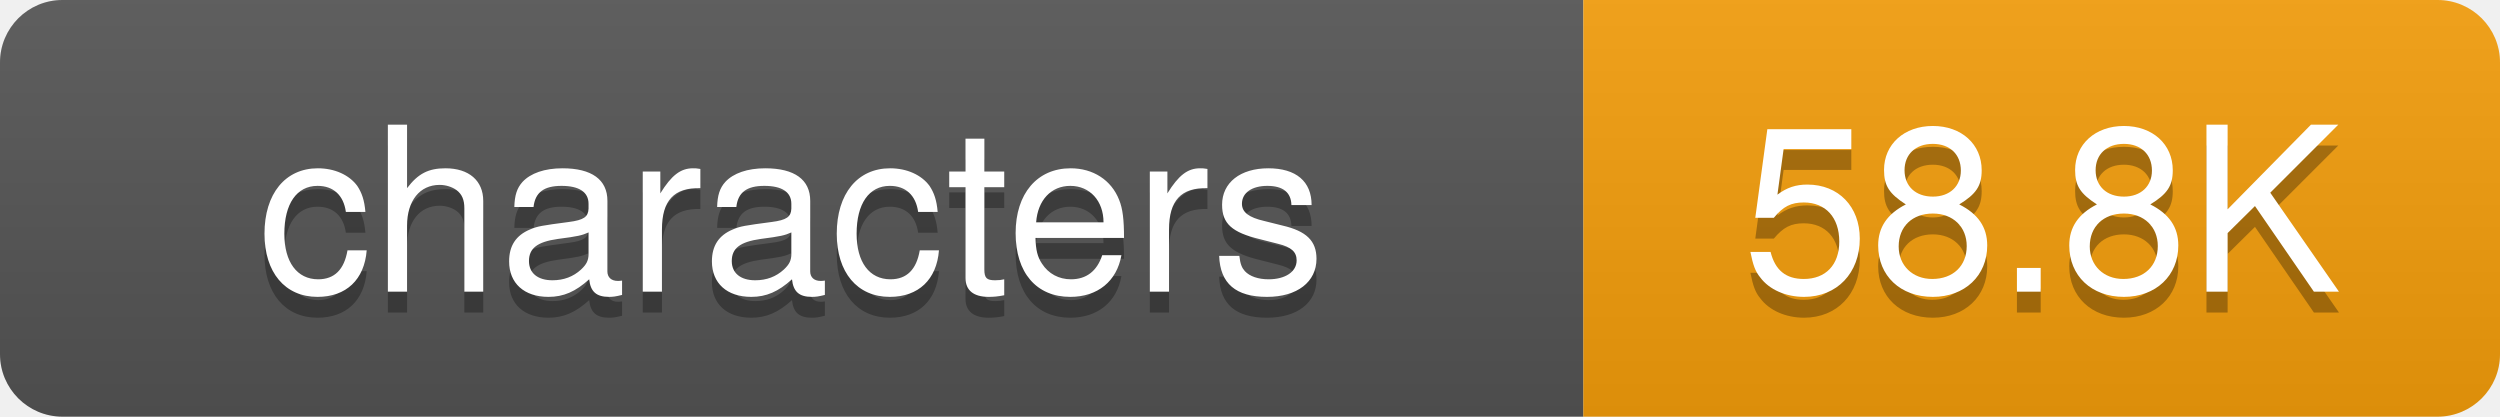
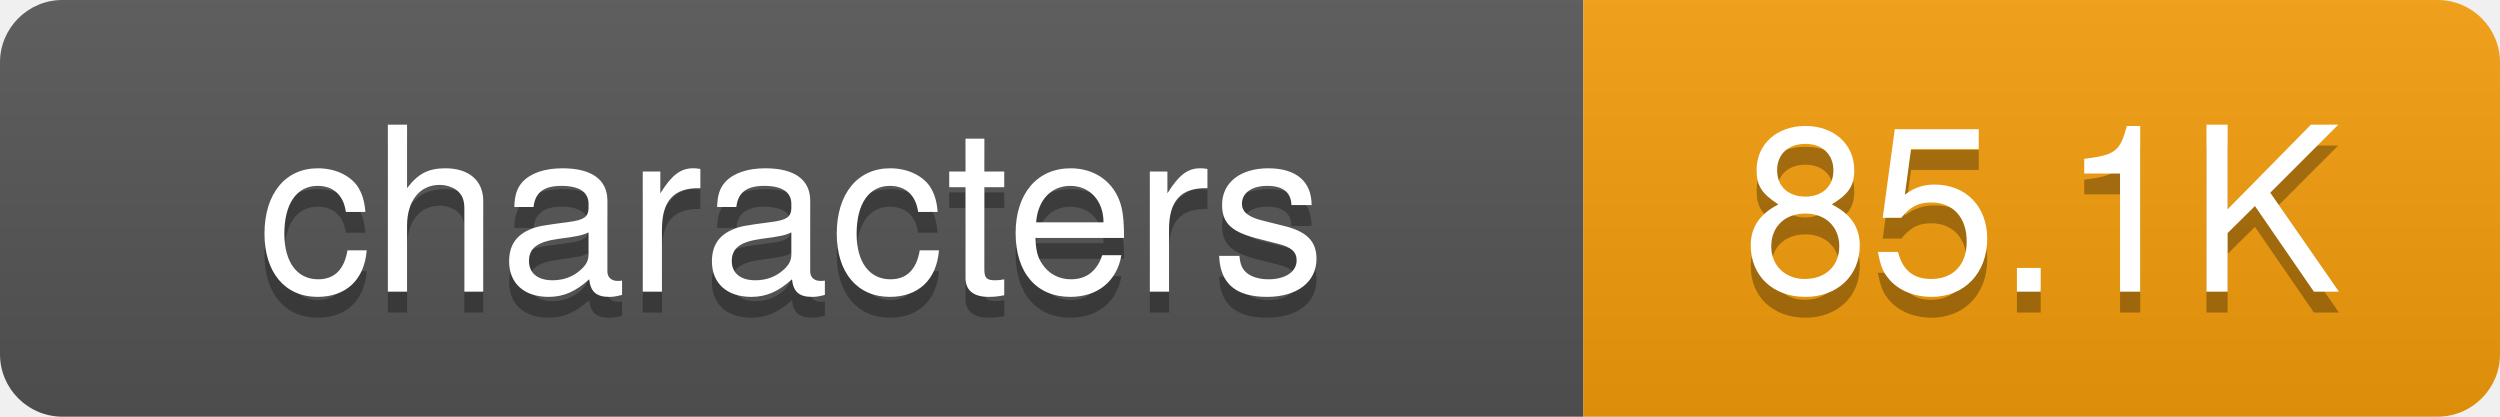
<svg xmlns="http://www.w3.org/2000/svg" width="120" height="20">
  <defs>
-     <linearGradient id="grad-i0z58ej84" x2="0" y2="100%">
+     <linearGradient id="grad-0qw0wb8xt" x2="0" y2="100%">
      <stop offset="0" stop-color="#bbb" stop-opacity=".1" />
      <stop offset="1" stop-opacity=".1" />
    </linearGradient>
    <clipPath id="round">
      <rect width="120" height="20" rx="3" fill="#fff" />
    </clipPath>
  </defs>
  <g clip-path="url(#round)">
    <rect width="76" height="20" fill="#555" />
    <rect x="76" width="44" height="20" fill="#f59e0b" />
-     <rect width="120" height="20" fill="url(#grad-i0z58ej84)" />
+     <rect width="120" height="20" fill="url(#grad-0qw0wb8xt)" />
  </g>
  <g fill="#fff" text-anchor="middle" font-family="-apple-system,BlinkMacSystemFont,Segoe UI,Helvetica,Arial,sans-serif" font-size="11">
    <text x="38" y="15" fill="#010101" fill-opacity=".3">characters</text>
    <text x="38" y="14">characters</text>
-     <text x="98" y="15" fill="#010101" fill-opacity=".3">58.8K</text>
-     <text x="98" y="14">58.8K</text>
+     <text x="98" y="15" fill="#010101" fill-opacity=".3">85.1K</text>
+     <text x="98" y="14">85.1K</text>
  </g>
</svg>
